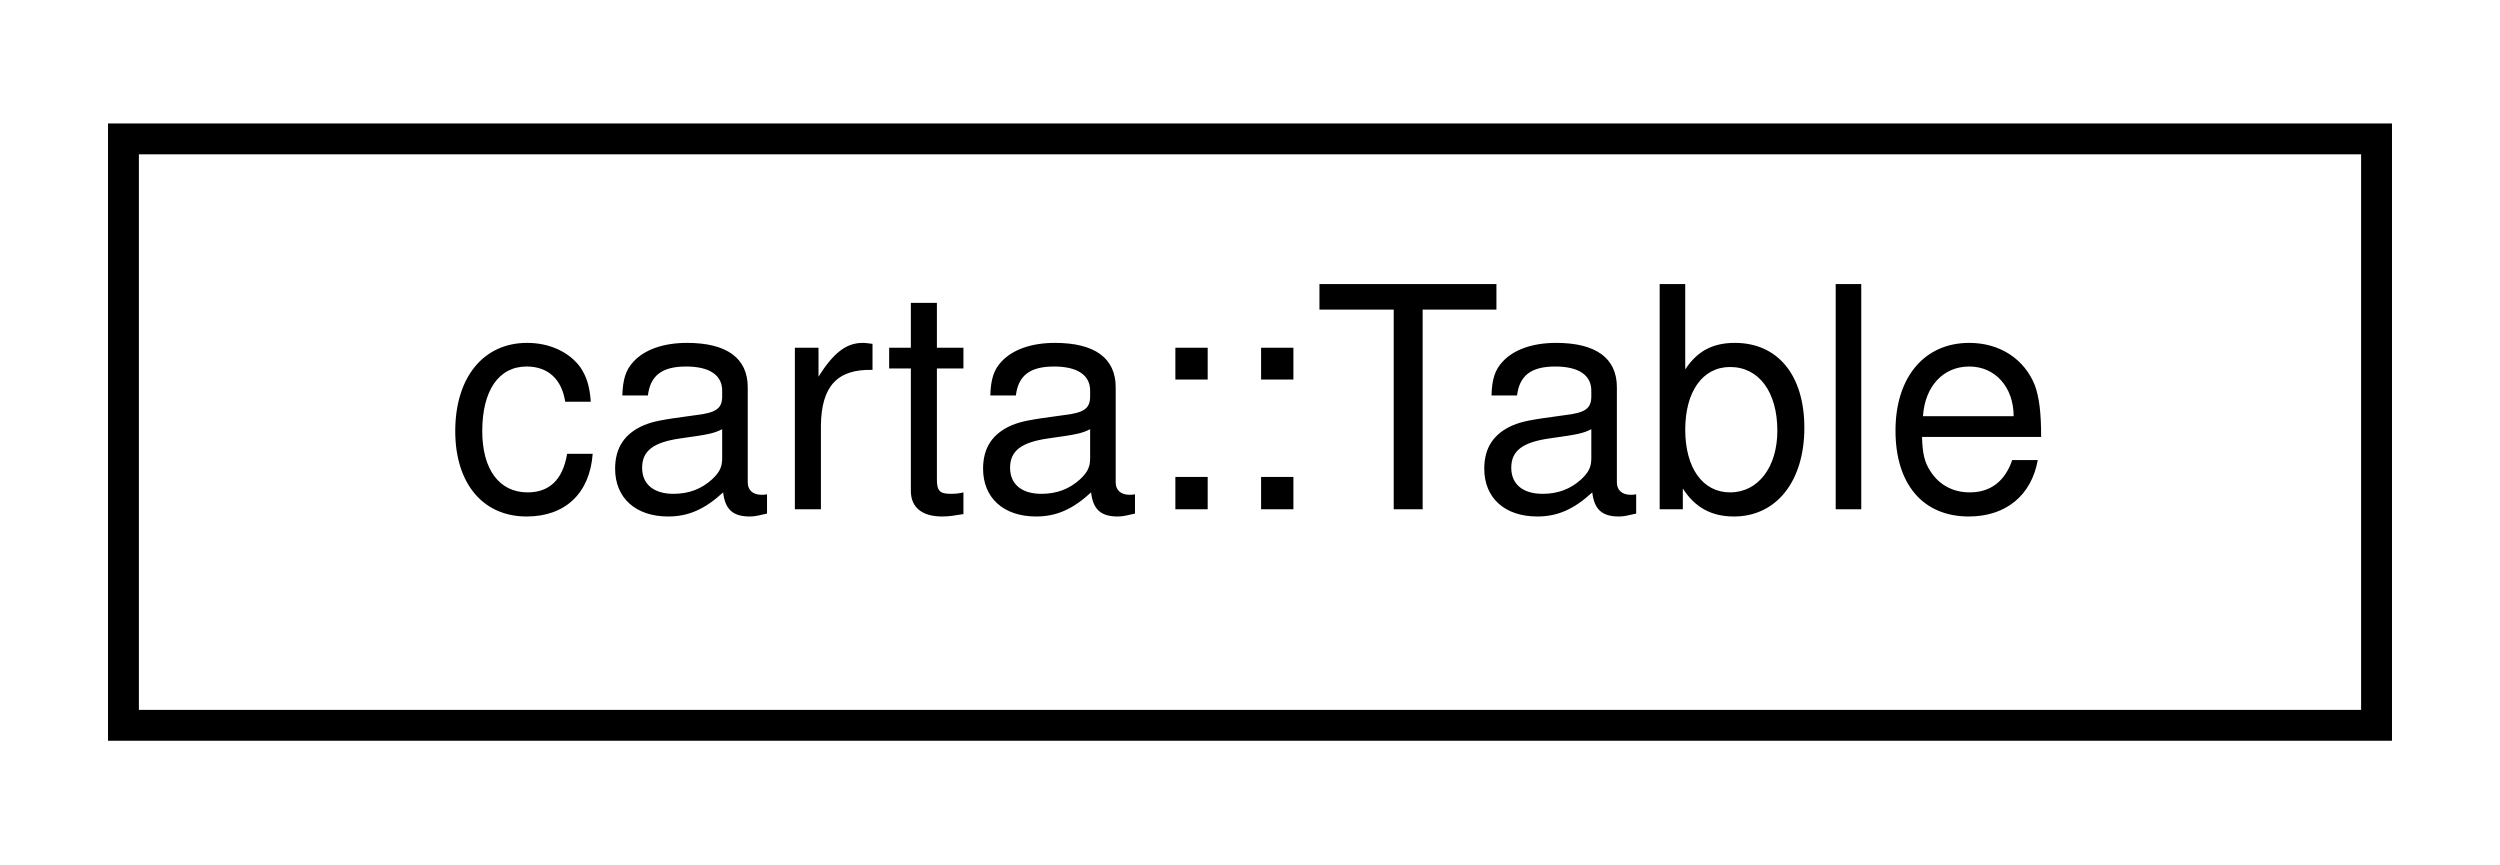
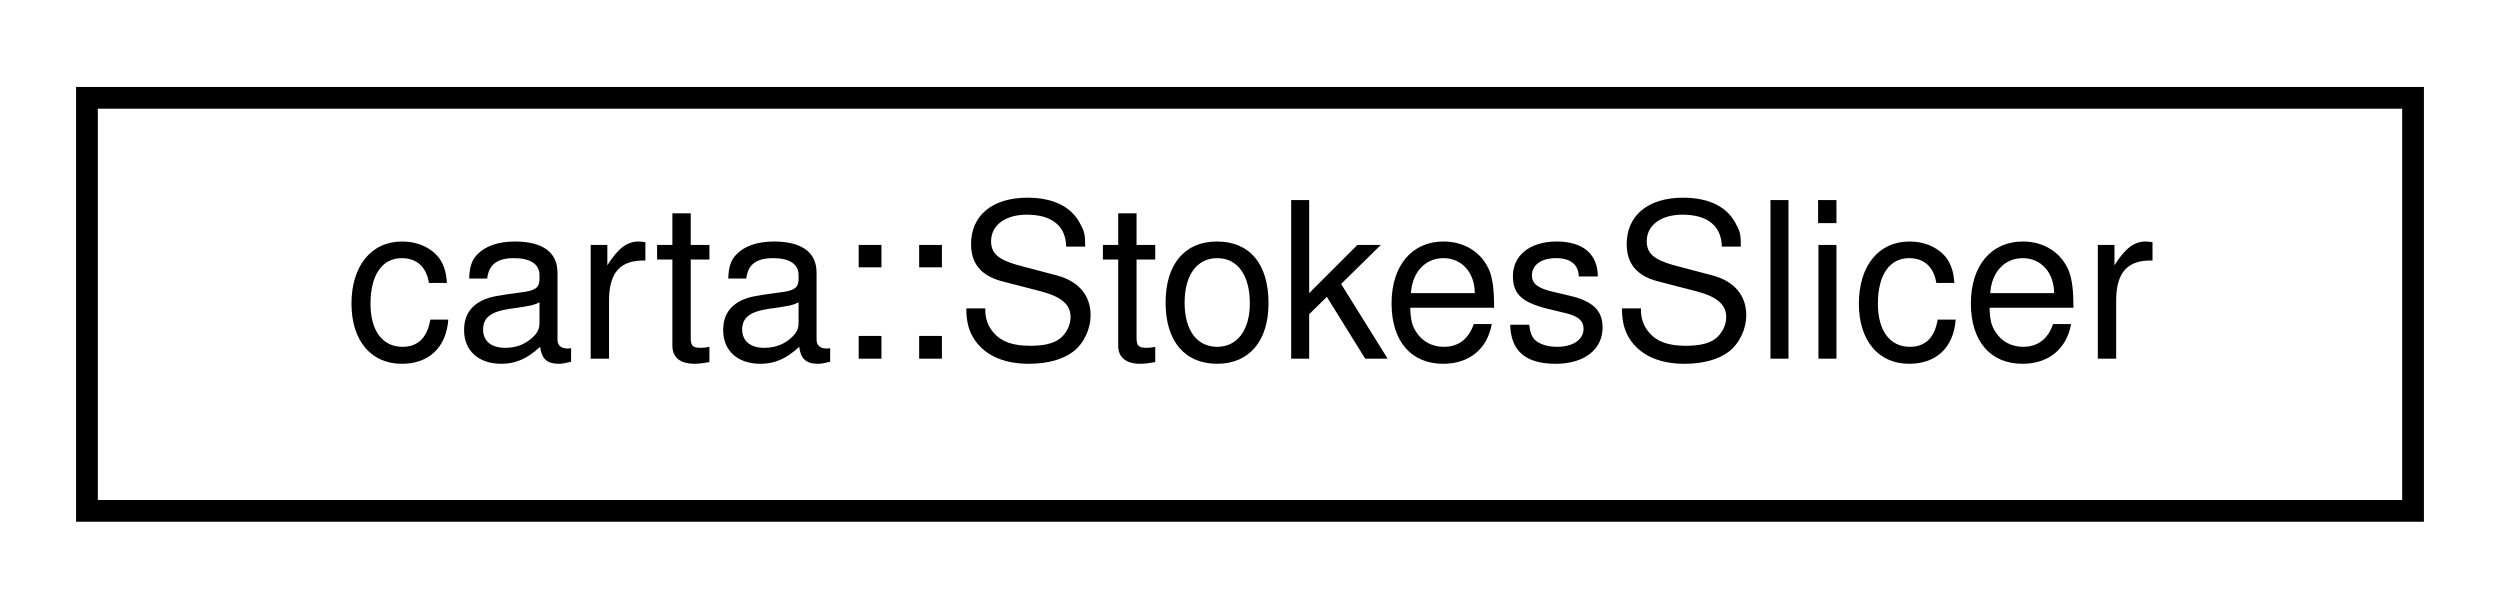
- <svg xmlns="http://www.w3.org/2000/svg" xmlns:xlink="http://www.w3.org/1999/xlink" width="81pt" height="28pt" viewBox="0.00 0.00 81.00 28.00">
+ <svg xmlns="http://www.w3.org/2000/svg" xmlns:xlink="http://www.w3.org/1999/xlink" width="115pt" height="28pt" viewBox="0.00 0.00 115.00 28.00">
  <g id="graph0" class="graph" transform="scale(1 1) rotate(0) translate(4 24)">
    <g id="node1" class="node">
      <g id="a_node1">
-         <a xlink:href="classcarta_1_1Table.html" target="_top" xlink:title=" ">
-           <polygon fill="none" stroke="black" points="0,-0.5 0,-19.5 73,-19.5 73,-0.5 0,-0.5" />
-           <text text-anchor="middle" x="36.5" y="-7.5" font-family="Helvetica,sans-Serif" font-size="10.00">carta::Table</text>
+         <a xlink:href="structcarta_1_1StokesSlicer.html" target="_top" xlink:title=" ">
+           <polygon fill="none" stroke="black" points="0,-0.5 0,-19.5 107,-19.5 107,-0.5 0,-0.5" />
+           <text text-anchor="middle" x="53.5" y="-7.5" font-family="Helvetica,sans-Serif" font-size="10.00">carta::StokesSlicer</text>
        </a>
      </g>
    </g>
  </g>
</svg>
